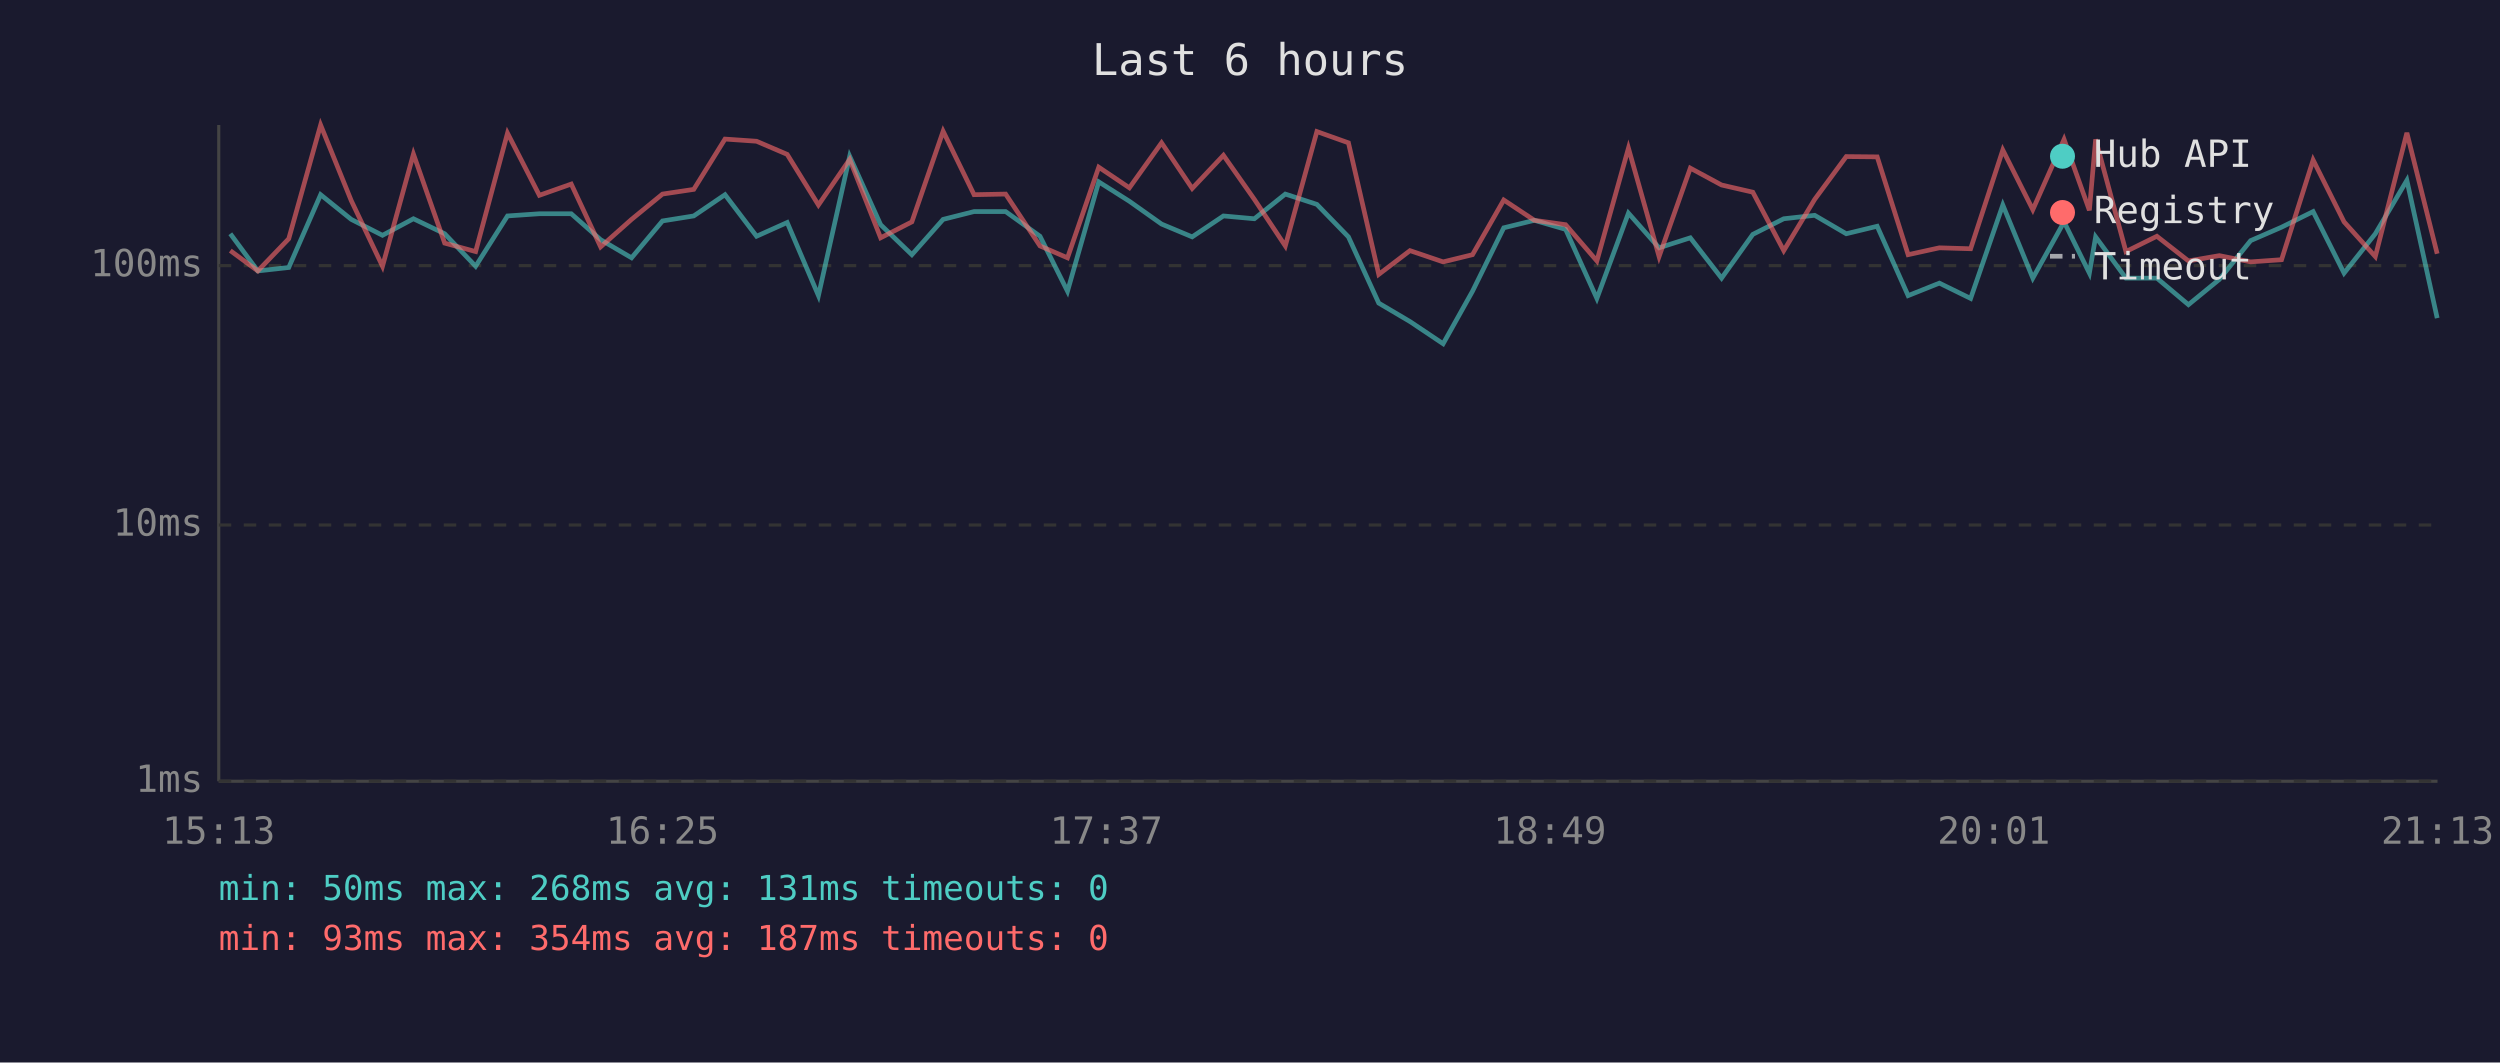
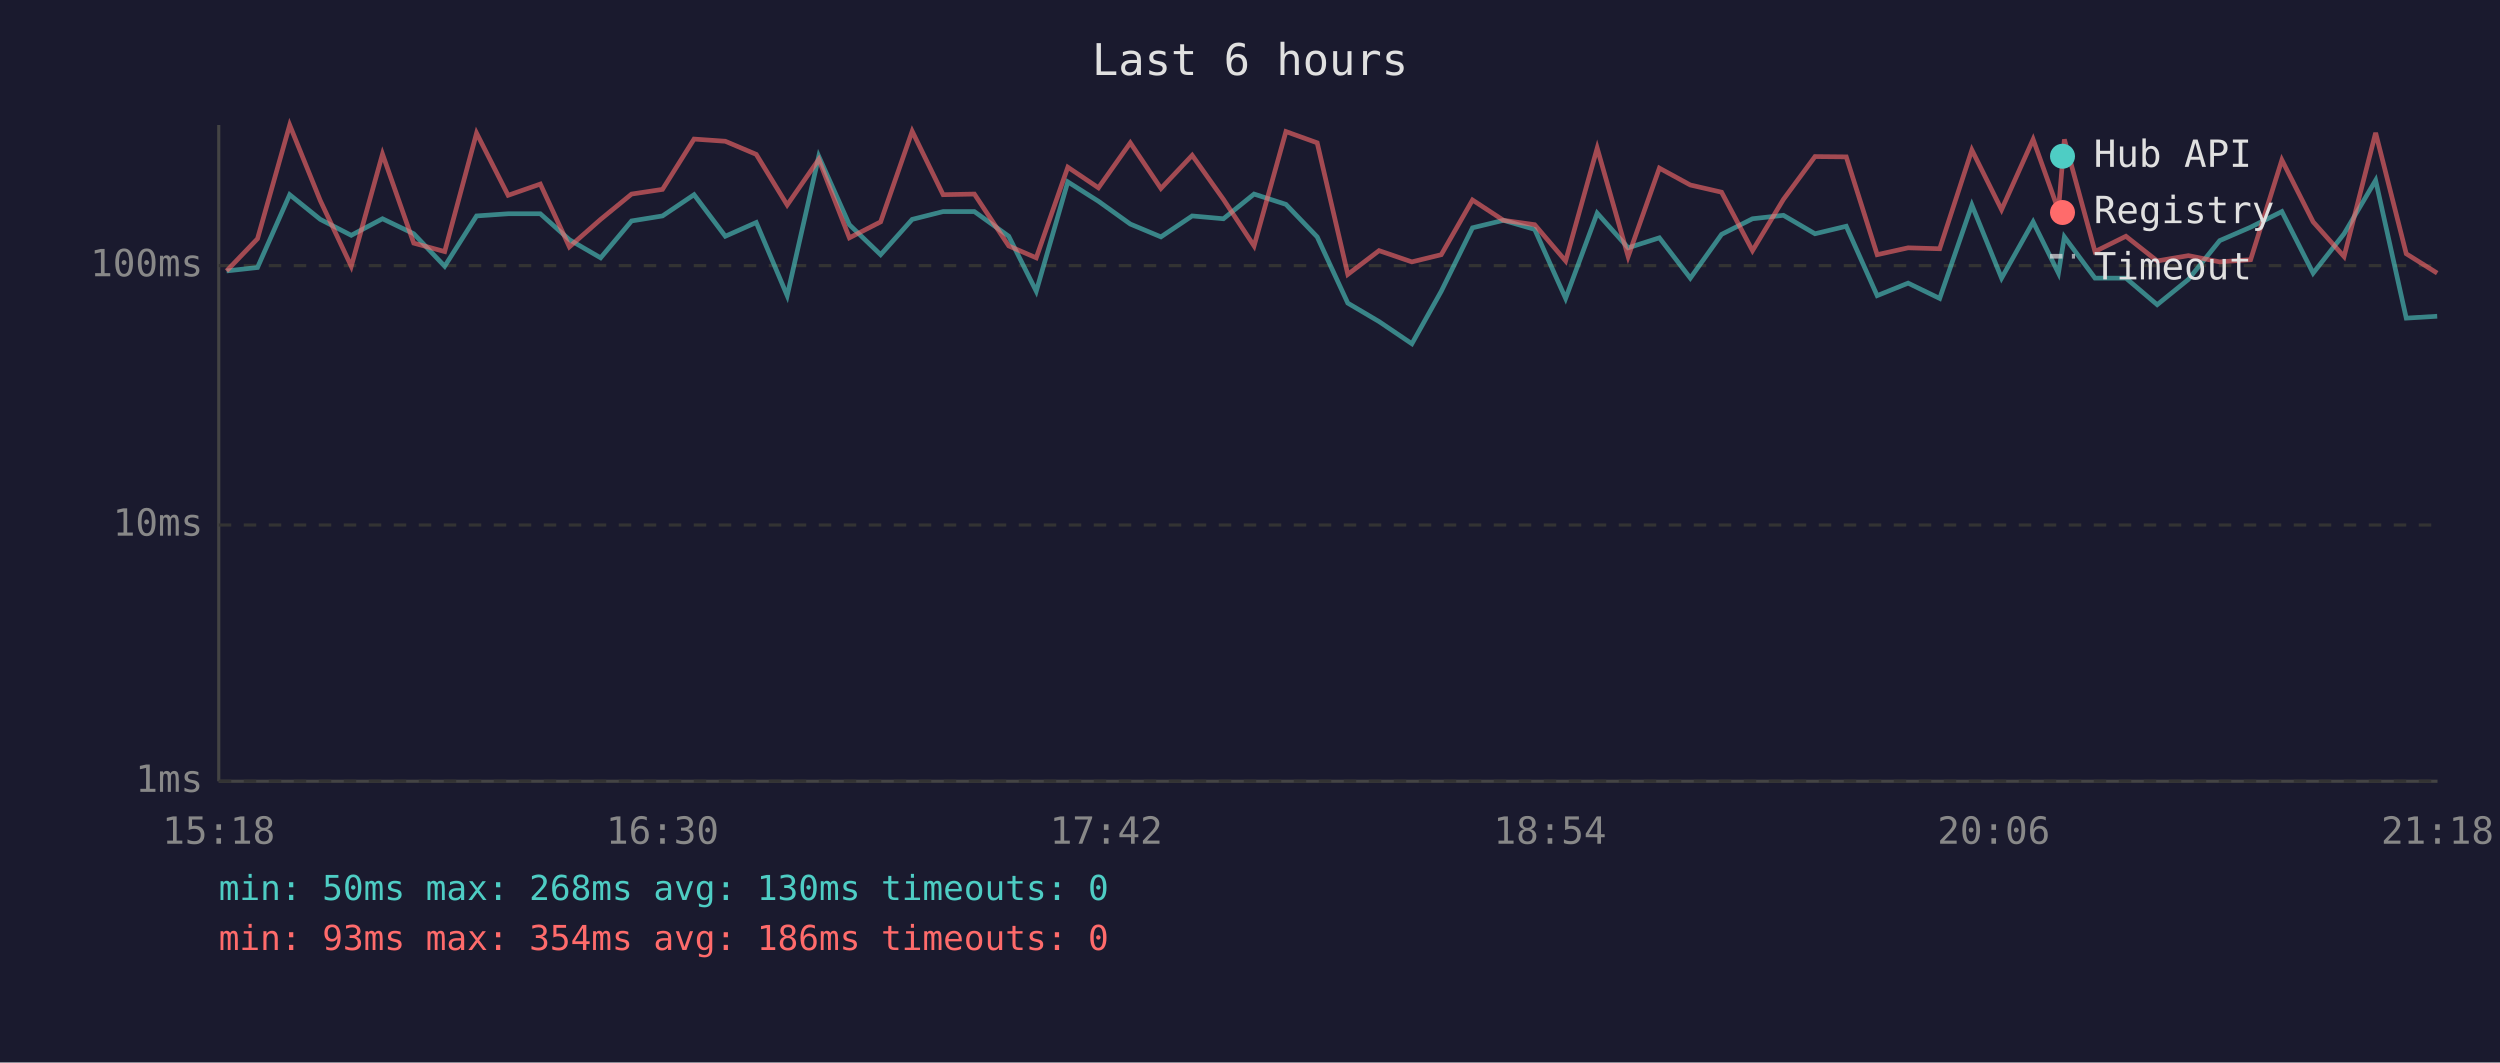
<svg xmlns="http://www.w3.org/2000/svg" viewBox="0 0 800 340" font-family="monospace" font-size="12">
  <rect width="800" height="340" fill="#1a1a2e" />
  <text x="400" y="24" fill="#e0e0e0" font-size="14" text-anchor="middle">Last 6 hours</text>
  <line x1="70" y1="40" x2="70" y2="250" stroke="#444" stroke-width="1" />
  <line x1="70" y1="250" x2="780" y2="250" stroke="#444" stroke-width="1" />
  <line x1="70" y1="250" x2="780" y2="250" stroke="#333" stroke-width="1" stroke-dasharray="4" />
  <text x="65" y="250" fill="#888" text-anchor="end" dominant-baseline="middle">1ms</text>
  <line x1="70" y1="168" x2="780" y2="168" stroke="#333" stroke-width="1" stroke-dasharray="4" />
  <text x="65" y="168" fill="#888" text-anchor="end" dominant-baseline="middle">10ms</text>
  <line x1="70" y1="85" x2="780" y2="85" stroke="#333" stroke-width="1" stroke-dasharray="4" />
  <text x="65" y="85" fill="#888" text-anchor="end" dominant-baseline="middle">100ms</text>
-   <text x="70" y="270" fill="#888" text-anchor="middle">15:13</text>
-   <text x="212" y="270" fill="#888" text-anchor="middle">16:25</text>
-   <text x="354" y="270" fill="#888" text-anchor="middle">17:37</text>
-   <text x="496" y="270" fill="#888" text-anchor="middle">18:49</text>
-   <text x="638" y="270" fill="#888" text-anchor="middle">20:01</text>
-   <text x="780" y="270" fill="#888" text-anchor="middle">21:13</text>
-   <polyline points="73.7,74.8 82.5,86.7 92.4,85.6 102.6,62.3 112.4,70.2 122.4,75.3 132.3,70.0 142.3,74.8 152.2,85.2 162.4,69.1 172.6,68.4 182.8,68.4 192.2,76.7 202.1,82.5 212.0,70.7 222.0,69.1 232.0,62.3 242.1,75.6 251.9,71.2 261.9,94.6 271.9,50.0 281.8,71.9 291.8,81.5 301.8,70.2 311.7,67.7 321.8,67.7 332.8,75.6 341.6,93.2 351.6,58.2 361.4,64.4 371.7,71.7 381.5,75.8 391.5,69.1 401.4,70.0 411.3,62.1 421.4,65.4 431.5,75.8 441.2,97.0 451.2,102.9 461.8,110.0 471.2,93.2 481.2,72.9 491.0,70.5 501.0,73.4 511.0,95.5 521.1,68.2 530.9,79.3 540.9,76.1 550.9,89.0 560.9,75.0 570.8,70.0 580.7,68.9 590.8,74.8 600.7,72.4 610.6,94.6 620.6,90.6 630.6,95.5 640.9,65.6 650.5,89.0 660.5,71.0 668.6,87.4 670.6,75.8 680.3,89.0 690.2,89.0 700.3,97.5 710.2,89.4 720.2,77.0 730.1,72.7 740.2,67.7 750.1,87.4 760.1,74.8 770.2,57.7 779.9,101.8" fill="none" stroke="#4ecdc4" stroke-width="1.5" opacity="0.6" />
-   <polyline points="73.7,80.2 82.5,86.7 92.4,76.4 102.6,40.0 112.4,64.2 122.4,85.2 132.3,49.3 142.3,77.8 152.2,80.5 162.4,42.6 172.6,62.5 182.8,58.9 192.2,79.0 202.1,70.2 212.0,62.1 222.0,60.6 232.0,44.5 242.1,45.2 251.9,49.4 261.9,65.6 271.9,51.0 281.8,76.1 291.8,71.0 301.8,42.0 311.7,62.3 321.8,62.1 332.8,78.7 341.6,82.5 351.6,53.5 361.4,60.1 371.7,45.7 381.5,60.3 391.5,49.7 401.4,63.8 411.3,78.7 421.4,42.1 431.5,45.7 441.2,87.8 451.2,80.2 461.8,83.8 471.2,81.5 481.2,64.0 491.0,70.5 501.0,71.9 511.0,83.5 521.1,47.4 530.9,82.1 540.9,53.8 550.9,59.2 560.9,61.5 570.8,80.2 580.7,63.8 590.8,50.1 600.7,50.2 610.6,81.5 620.6,79.3 630.6,79.6 640.9,48.0 650.5,67.1 660.5,44.6 668.6,67.3 670.6,44.6 680.3,80.5 690.2,75.6 700.3,83.5 710.2,81.8 720.2,83.8 730.1,83.1 740.2,51.2 750.1,71.0 760.1,82.1 770.2,42.5 779.9,81.2" fill="none" stroke="#ff6b6b" stroke-width="1.5" opacity="0.6" />
+   <text x="70" y="270" fill="#888" text-anchor="middle">15:18</text>
+   <text x="212" y="270" fill="#888" text-anchor="middle">16:30</text>
+   <text x="354" y="270" fill="#888" text-anchor="middle">17:42</text>
+   <text x="496" y="270" fill="#888" text-anchor="middle">18:54</text>
+   <text x="638" y="270" fill="#888" text-anchor="middle">20:06</text>
+   <text x="780" y="270" fill="#888" text-anchor="middle">21:18</text>
+   <polyline points="72.5,86.7 82.4,85.6 92.7,62.3 102.5,70.2 112.4,75.3 122.4,70.0 132.4,74.8 142.3,85.2 152.5,69.1 162.6,68.4 172.9,68.4 182.2,76.7 192.2,82.5 202.1,70.7 212.0,69.1 222.1,62.3 232.1,75.6 242.0,71.2 251.9,94.6 262.0,50.0 271.8,71.9 281.8,81.5 291.9,70.2 301.8,67.7 311.8,67.7 322.8,75.6 331.6,93.2 341.7,58.2 351.5,64.4 361.7,71.7 371.5,75.8 381.5,69.1 391.5,70.0 401.3,62.1 411.5,65.4 421.5,75.8 431.3,97.0 441.3,102.9 451.8,110.0 461.2,93.2 471.2,72.9 481.1,70.5 491.1,73.4 501.0,95.5 511.1,68.2 521.0,79.3 531.0,76.1 540.9,89.0 550.9,75.0 560.8,70.0 570.7,68.9 580.8,74.8 590.8,72.4 600.7,94.6 610.6,90.6 620.7,95.5 631.0,65.6 640.5,89.0 650.6,71.0 658.7,87.4 660.6,75.8 670.4,89.0 680.3,89.0 690.3,97.5 700.3,89.4 710.3,77.0 720.2,72.7 730.2,67.7 740.2,87.4 750.1,74.8 760.2,57.7 770.0,101.8 779.9,101.2" fill="none" stroke="#4ecdc4" stroke-width="1.5" opacity="0.6" />
+   <polyline points="72.5,86.7 82.4,76.4 92.7,40.0 102.5,64.2 112.4,85.2 122.4,49.3 132.4,77.8 142.3,80.5 152.5,42.6 162.6,62.5 172.9,58.9 182.2,79.0 192.2,70.2 202.1,62.1 212.0,60.6 222.1,44.5 232.1,45.2 242.0,49.4 251.9,65.6 262.0,51.0 271.8,76.1 281.8,71.0 291.9,42.0 301.8,62.3 311.8,62.1 322.8,78.7 331.6,82.5 341.7,53.5 351.5,60.1 361.7,45.7 371.5,60.3 381.5,49.7 391.5,63.8 401.3,78.7 411.5,42.1 421.5,45.7 431.3,87.8 441.3,80.2 451.8,83.8 461.2,81.5 471.2,64.0 481.1,70.5 491.1,71.9 501.0,83.5 511.1,47.4 521.0,82.1 531.0,53.8 540.9,59.2 550.9,61.5 560.8,80.2 570.7,63.8 580.8,50.1 590.8,50.2 600.7,81.5 610.6,79.3 620.7,79.6 631.0,48.0 640.5,67.1 650.6,44.6 658.7,67.3 660.6,44.6 670.4,80.5 680.3,75.6 690.3,83.5 700.3,81.8 710.3,83.8 720.2,83.1 730.2,51.2 740.2,71.0 750.1,82.1 760.2,42.5 770.0,81.2 779.9,87.4" fill="none" stroke="#ff6b6b" stroke-width="1.5" opacity="0.6" />
  <circle cx="660" cy="50" r="4" fill="#4ecdc4" />
  <text x="670" y="50" fill="#e0e0e0" dominant-baseline="middle">Hub API</text>
  <circle cx="660" cy="68" r="4" fill="#ff6b6b" />
  <text x="670" y="68" fill="#e0e0e0" dominant-baseline="middle">Registry</text>
  <line x1="656" y1="82" x2="664" y2="82" stroke="#e0e0e0" stroke-width="1.5" stroke-dasharray="4,3" opacity="0.7" />
  <text x="670" y="86" fill="#e0e0e0" dominant-baseline="middle">Timeout</text>
-   <text x="70" y="288" fill="#4ecdc4" font-size="11">min: 50ms  max: 268ms  avg: 131ms  timeouts: 0</text>
-   <text x="70" y="304" fill="#ff6b6b" font-size="11">min: 93ms  max: 354ms  avg: 187ms  timeouts: 0</text>
+   <text x="70" y="288" fill="#4ecdc4" font-size="11">min: 50ms  max: 268ms  avg: 130ms  timeouts: 0</text>
+   <text x="70" y="304" fill="#ff6b6b" font-size="11">min: 93ms  max: 354ms  avg: 186ms  timeouts: 0</text>
</svg>
